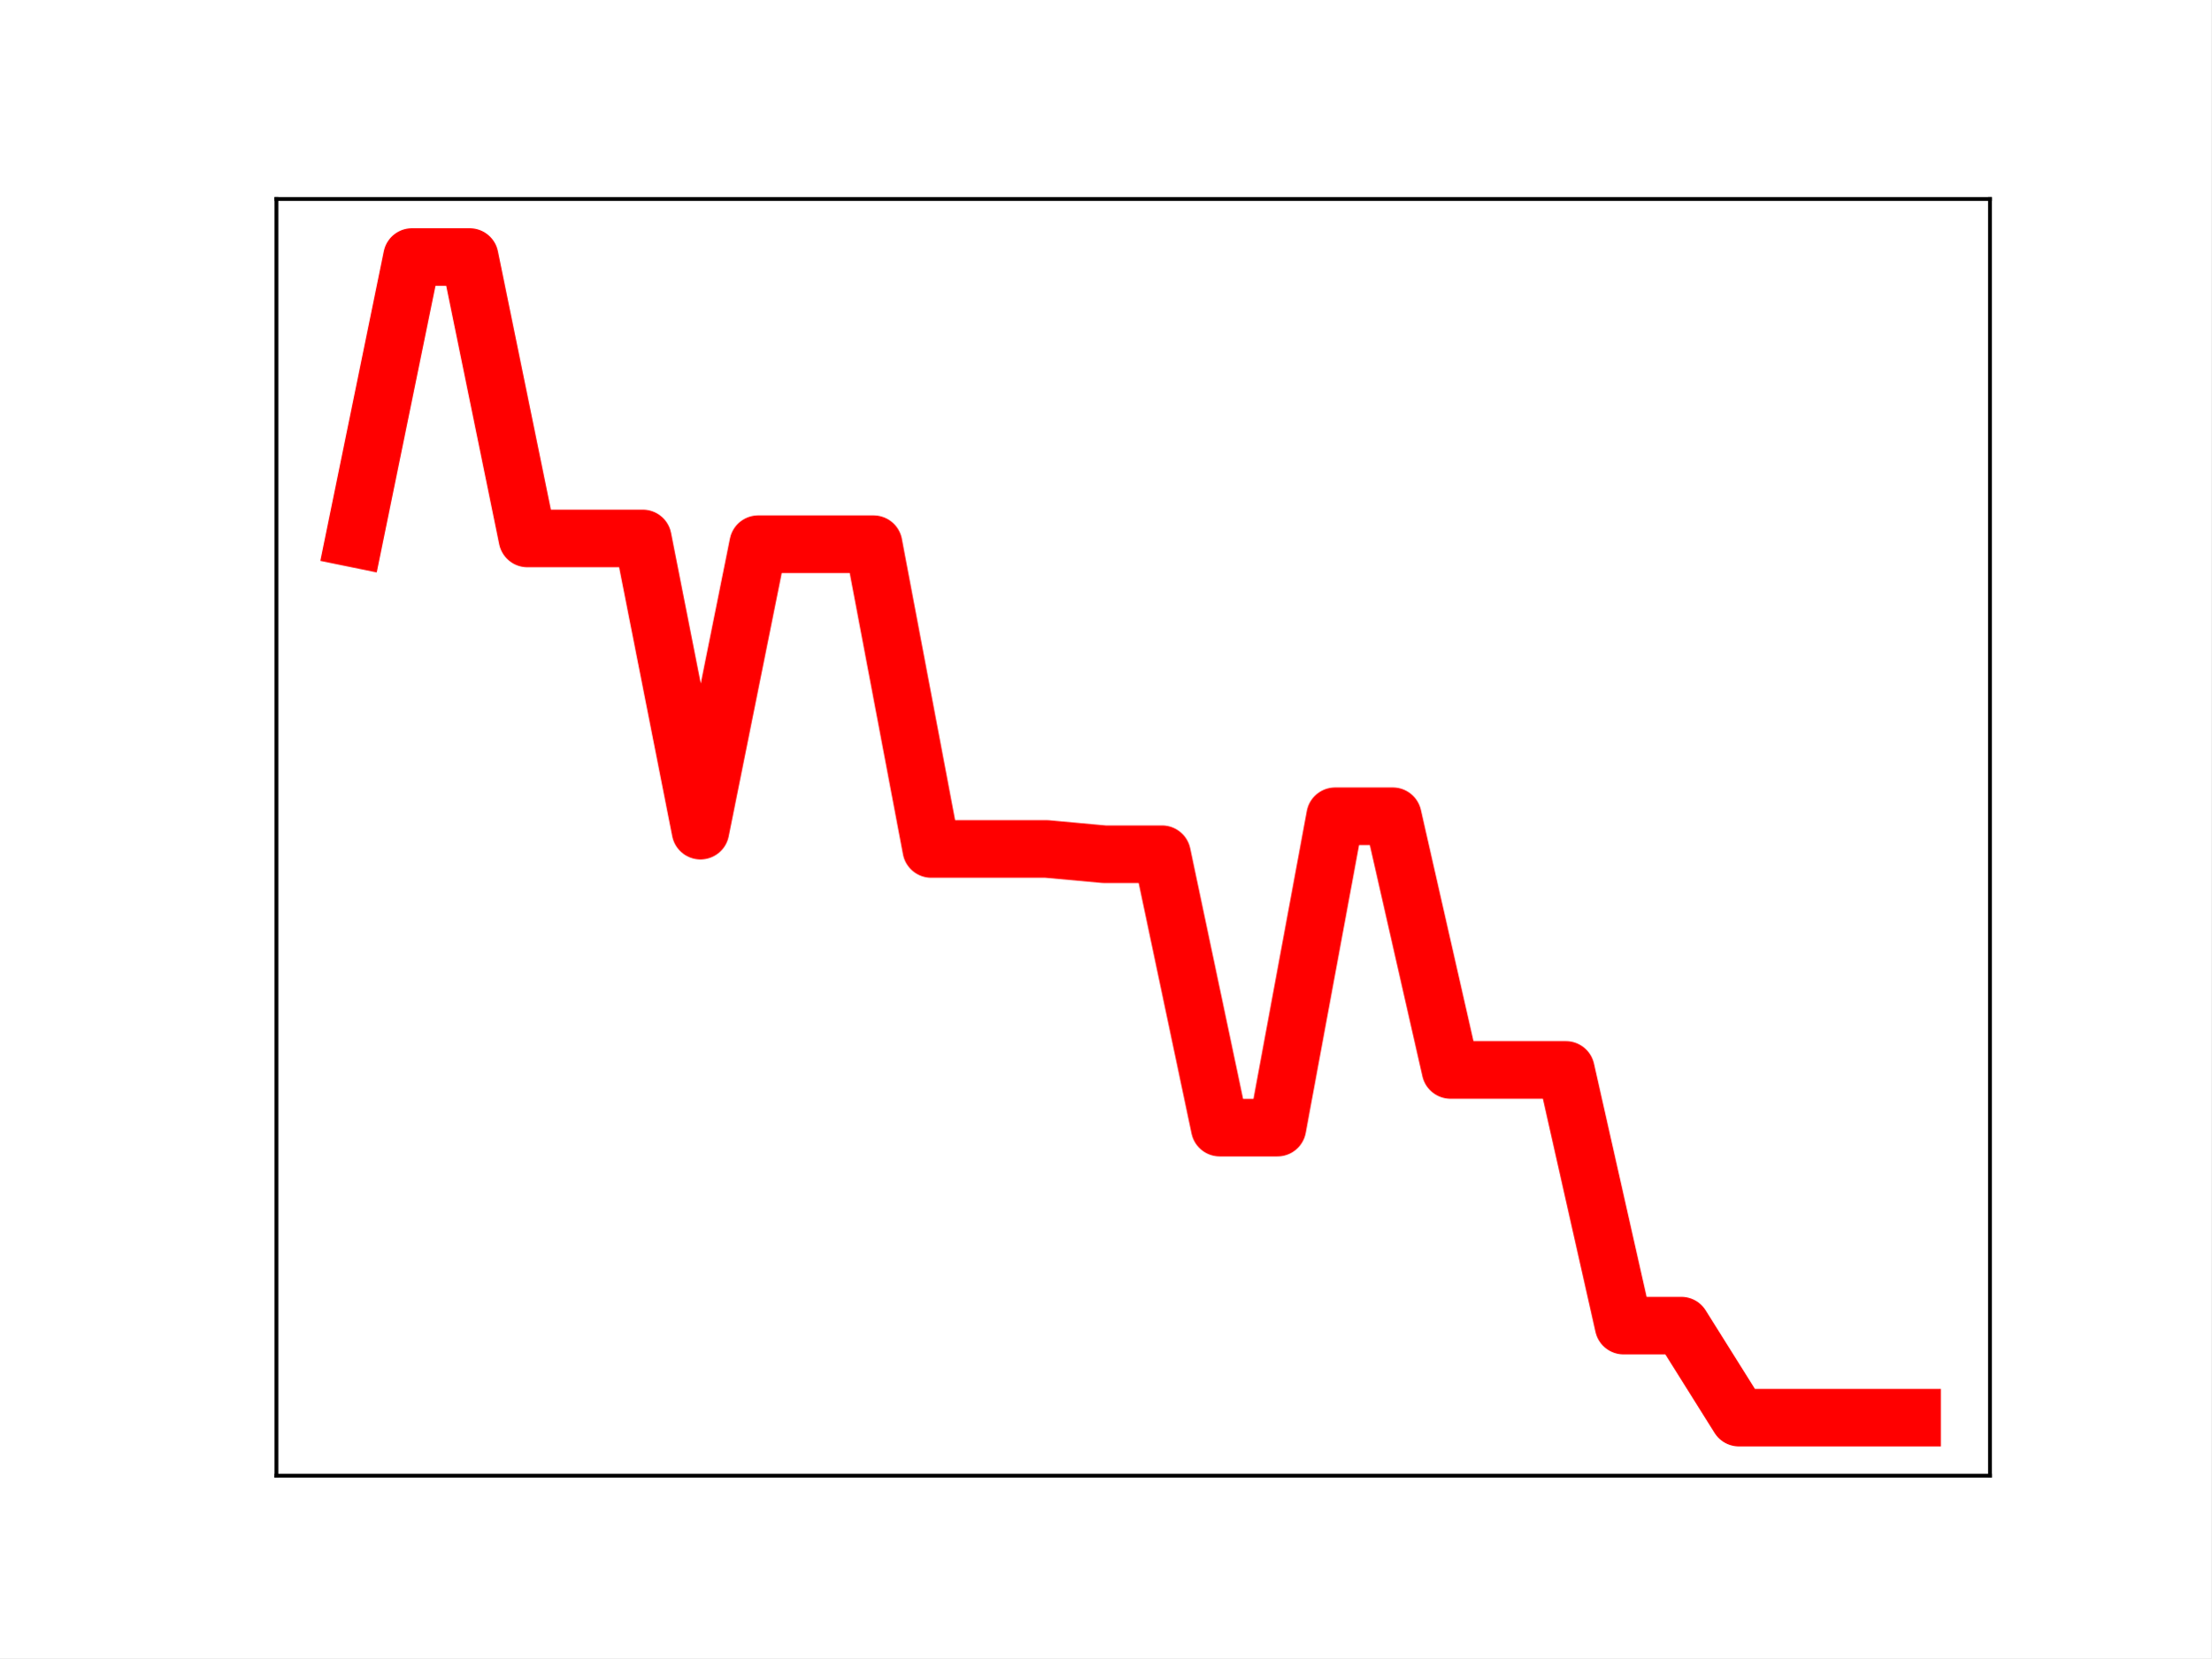
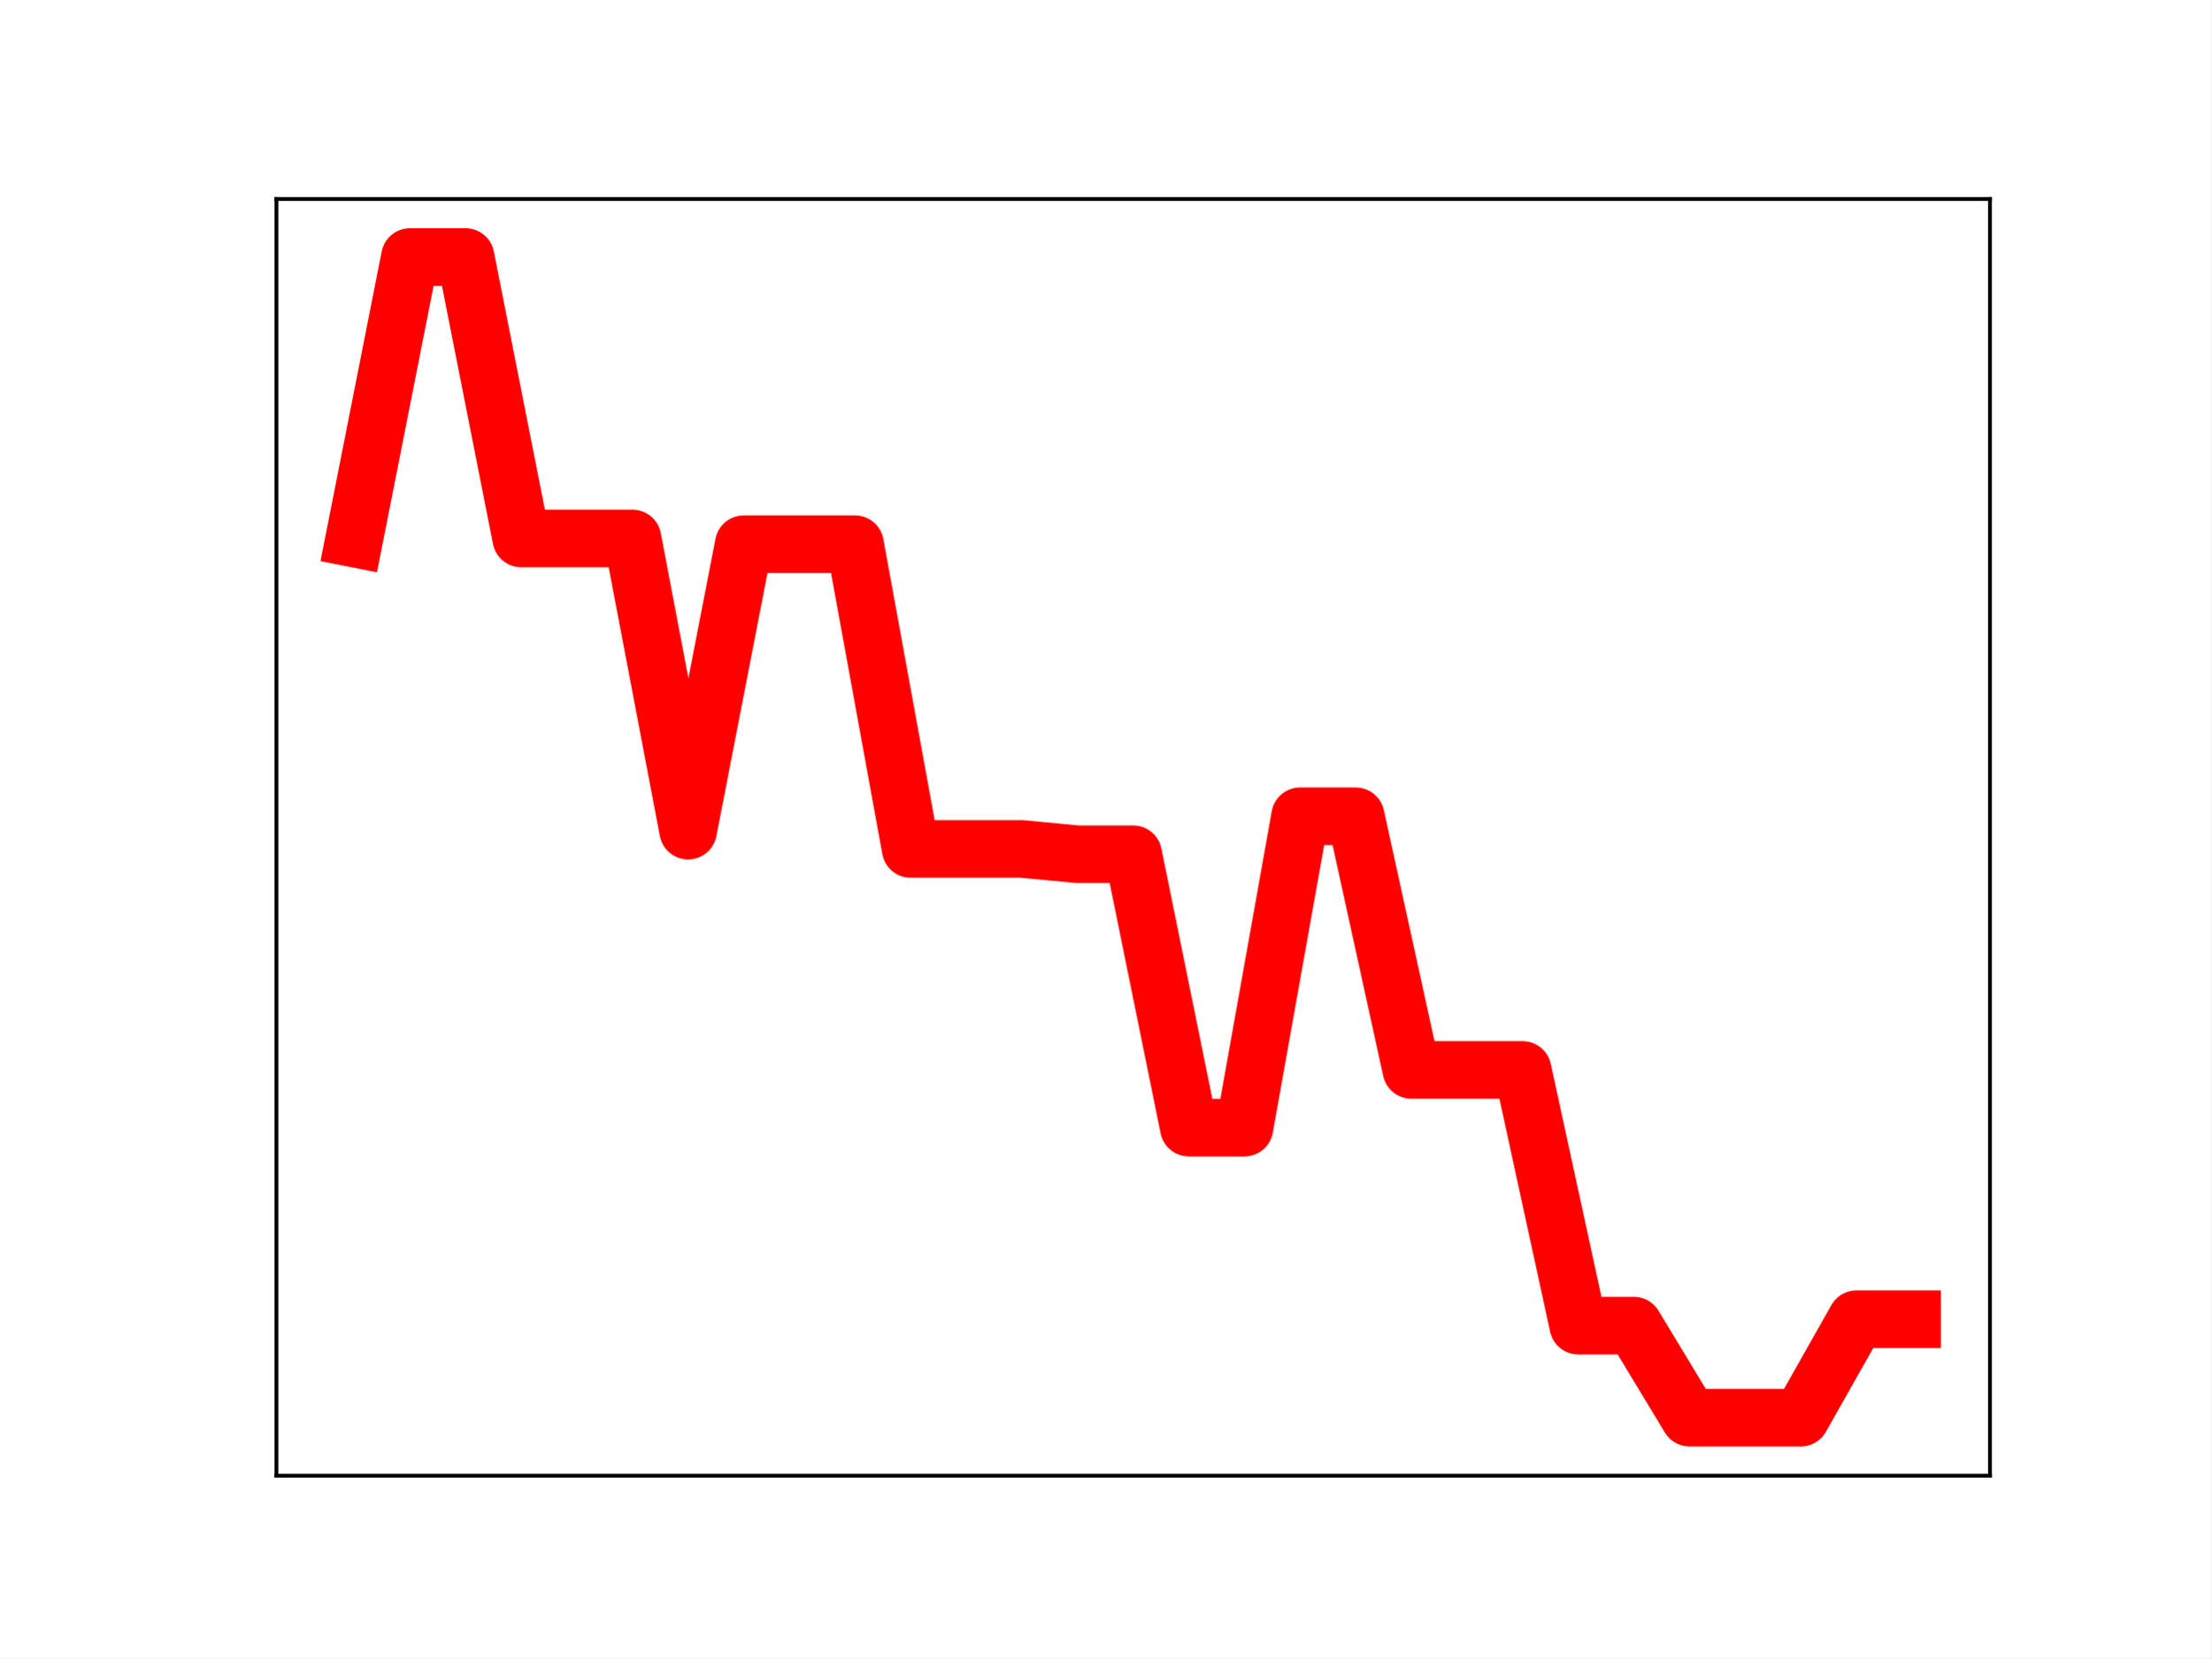
<svg xmlns="http://www.w3.org/2000/svg" xmlns:xlink="http://www.w3.org/1999/xlink" height="345.6pt" version="1.1" viewBox="0 0 460.8 345.6" width="460.8pt">
  <defs>
    <style type="text/css">
*{stroke-linecap:butt;stroke-linejoin:round;}
  </style>
  </defs>
  <g id="figure_1">
    <g id="patch_1">
      <path d="M 0 345.6  L 460.8 345.6  L 460.8 0  L 0 0  z " style="fill:#ffffff;" />
    </g>
    <g id="axes_1">
      <g id="patch_2">
        <path d="M 57.6 307.584  L 414.72 307.584  L 414.72 41.472  L 57.6 41.472  z " style="fill:#ffffff;" />
      </g>
      <g id="line2d_1">
-         <path clip-path="url(#p779bbcd6b9)" d="M 73.833 112.225  L 85.857 53.568  L 97.881 53.568  L 109.905 112.225  L 121.93 112.225  L 133.954 112.225  L 145.978 173.133  L 158.002 113.425  L 170.027 113.425  L 182.051 113.425  L 194.075 176.949  L 206.099 176.949  L 218.124 176.949  L 230.148 178.05  L 242.172 178.05  L 254.196 235.036  L 266.221 235.036  L 278.245 170.134  L 290.269 170.134  L 302.293 223.011  L 314.318 223.011  L 326.342 223.011  L 338.366 276.307  L 350.39 276.307  L 362.415 295.488  L 374.439 295.488  L 386.463 295.488  L 398.487 295.488  " style="fill:none;stroke:#ff0000;stroke-linecap:square;stroke-width:12;" />
+         <path clip-path="url(#pf1b55920b3)" d="M 73.833 112.225  L 85.428 53.568  L 97.022 53.568  L 108.617 112.225  L 120.212 112.225  L 131.807 112.225  L 143.402 173.133  L 154.996 113.425  L 166.591 113.425  L 178.186 113.425  L 189.781 176.949  L 201.376 176.949  L 212.97 176.949  L 224.565 178.05  L 236.16 178.05  L 247.755 235.036  L 259.35 235.036  L 270.944 170.134  L 282.539 170.134  L 294.134 223.011  L 305.729 223.011  L 317.324 223.011  L 328.918 276.307  L 340.513 276.307  L 352.108 295.488  L 363.703 295.488  L 375.298 295.488  L 386.892 274.972  L 398.487 274.972  " style="fill:none;stroke:#ff0000;stroke-linecap:square;stroke-width:12;" />
        <defs>
-           <path d="M 0 3  C 0.796 3 1.559 2.684 2.121 2.121  C 2.684 1.559 3 0.796 3 0  C 3 -0.796 2.684 -1.559 2.121 -2.121  C 1.559 -2.684 0.796 -3 0 -3  C -0.796 -3 -1.559 -2.684 -2.121 -2.121  C -2.684 -1.559 -3 -0.796 -3 0  C -3 0.796 -2.684 1.559 -2.121 2.121  C -1.559 2.684 -0.796 3 0 3  z " id="m435cab14c7" style="stroke:#ff0000;" />
+           <path d="M 0 3  C 0.796 3 1.559 2.684 2.121 2.121  C 2.684 1.559 3 0.796 3 0  C 3 -0.796 2.684 -1.559 2.121 -2.121  C 1.559 -2.684 0.796 -3 0 -3  C -0.796 -3 -1.559 -2.684 -2.121 -2.121  C -2.684 -1.559 -3 -0.796 -3 0  C -3 0.796 -2.684 1.559 -2.121 2.121  C -1.559 2.684 -0.796 3 0 3  z " id="me6854e92d7" style="stroke:#ff0000;" />
        </defs>
-         <g clip-path="url(#p779bbcd6b9)">
-           <use style="fill:#ff0000;stroke:#ff0000;" x="73.833" xlink:href="#m435cab14c7" y="112.225" />
-           <use style="fill:#ff0000;stroke:#ff0000;" x="85.857" xlink:href="#m435cab14c7" y="53.568" />
-           <use style="fill:#ff0000;stroke:#ff0000;" x="97.881" xlink:href="#m435cab14c7" y="53.568" />
-           <use style="fill:#ff0000;stroke:#ff0000;" x="109.905" xlink:href="#m435cab14c7" y="112.225" />
-           <use style="fill:#ff0000;stroke:#ff0000;" x="121.93" xlink:href="#m435cab14c7" y="112.225" />
-           <use style="fill:#ff0000;stroke:#ff0000;" x="133.954" xlink:href="#m435cab14c7" y="112.225" />
-           <use style="fill:#ff0000;stroke:#ff0000;" x="145.978" xlink:href="#m435cab14c7" y="173.133" />
-           <use style="fill:#ff0000;stroke:#ff0000;" x="158.002" xlink:href="#m435cab14c7" y="113.425" />
-           <use style="fill:#ff0000;stroke:#ff0000;" x="170.027" xlink:href="#m435cab14c7" y="113.425" />
-           <use style="fill:#ff0000;stroke:#ff0000;" x="182.051" xlink:href="#m435cab14c7" y="113.425" />
-           <use style="fill:#ff0000;stroke:#ff0000;" x="194.075" xlink:href="#m435cab14c7" y="176.949" />
-           <use style="fill:#ff0000;stroke:#ff0000;" x="206.099" xlink:href="#m435cab14c7" y="176.949" />
-           <use style="fill:#ff0000;stroke:#ff0000;" x="218.124" xlink:href="#m435cab14c7" y="176.949" />
-           <use style="fill:#ff0000;stroke:#ff0000;" x="230.148" xlink:href="#m435cab14c7" y="178.05" />
-           <use style="fill:#ff0000;stroke:#ff0000;" x="242.172" xlink:href="#m435cab14c7" y="178.05" />
-           <use style="fill:#ff0000;stroke:#ff0000;" x="254.196" xlink:href="#m435cab14c7" y="235.036" />
-           <use style="fill:#ff0000;stroke:#ff0000;" x="266.221" xlink:href="#m435cab14c7" y="235.036" />
-           <use style="fill:#ff0000;stroke:#ff0000;" x="278.245" xlink:href="#m435cab14c7" y="170.134" />
-           <use style="fill:#ff0000;stroke:#ff0000;" x="290.269" xlink:href="#m435cab14c7" y="170.134" />
-           <use style="fill:#ff0000;stroke:#ff0000;" x="302.293" xlink:href="#m435cab14c7" y="223.011" />
-           <use style="fill:#ff0000;stroke:#ff0000;" x="314.318" xlink:href="#m435cab14c7" y="223.011" />
-           <use style="fill:#ff0000;stroke:#ff0000;" x="326.342" xlink:href="#m435cab14c7" y="223.011" />
-           <use style="fill:#ff0000;stroke:#ff0000;" x="338.366" xlink:href="#m435cab14c7" y="276.307" />
-           <use style="fill:#ff0000;stroke:#ff0000;" x="350.39" xlink:href="#m435cab14c7" y="276.307" />
-           <use style="fill:#ff0000;stroke:#ff0000;" x="362.415" xlink:href="#m435cab14c7" y="295.488" />
-           <use style="fill:#ff0000;stroke:#ff0000;" x="374.439" xlink:href="#m435cab14c7" y="295.488" />
-           <use style="fill:#ff0000;stroke:#ff0000;" x="386.463" xlink:href="#m435cab14c7" y="295.488" />
-           <use style="fill:#ff0000;stroke:#ff0000;" x="398.487" xlink:href="#m435cab14c7" y="295.488" />
+         <g clip-path="url(#pf1b55920b3)">
+           <use style="fill:#ff0000;stroke:#ff0000;" x="73.833" xlink:href="#me6854e92d7" y="112.225" />
+           <use style="fill:#ff0000;stroke:#ff0000;" x="85.428" xlink:href="#me6854e92d7" y="53.568" />
+           <use style="fill:#ff0000;stroke:#ff0000;" x="97.022" xlink:href="#me6854e92d7" y="53.568" />
+           <use style="fill:#ff0000;stroke:#ff0000;" x="108.617" xlink:href="#me6854e92d7" y="112.225" />
+           <use style="fill:#ff0000;stroke:#ff0000;" x="120.212" xlink:href="#me6854e92d7" y="112.225" />
+           <use style="fill:#ff0000;stroke:#ff0000;" x="131.807" xlink:href="#me6854e92d7" y="112.225" />
+           <use style="fill:#ff0000;stroke:#ff0000;" x="143.402" xlink:href="#me6854e92d7" y="173.133" />
+           <use style="fill:#ff0000;stroke:#ff0000;" x="154.996" xlink:href="#me6854e92d7" y="113.425" />
+           <use style="fill:#ff0000;stroke:#ff0000;" x="166.591" xlink:href="#me6854e92d7" y="113.425" />
+           <use style="fill:#ff0000;stroke:#ff0000;" x="178.186" xlink:href="#me6854e92d7" y="113.425" />
+           <use style="fill:#ff0000;stroke:#ff0000;" x="189.781" xlink:href="#me6854e92d7" y="176.949" />
+           <use style="fill:#ff0000;stroke:#ff0000;" x="201.376" xlink:href="#me6854e92d7" y="176.949" />
+           <use style="fill:#ff0000;stroke:#ff0000;" x="212.97" xlink:href="#me6854e92d7" y="176.949" />
+           <use style="fill:#ff0000;stroke:#ff0000;" x="224.565" xlink:href="#me6854e92d7" y="178.05" />
+           <use style="fill:#ff0000;stroke:#ff0000;" x="236.16" xlink:href="#me6854e92d7" y="178.05" />
+           <use style="fill:#ff0000;stroke:#ff0000;" x="247.755" xlink:href="#me6854e92d7" y="235.036" />
+           <use style="fill:#ff0000;stroke:#ff0000;" x="259.35" xlink:href="#me6854e92d7" y="235.036" />
+           <use style="fill:#ff0000;stroke:#ff0000;" x="270.944" xlink:href="#me6854e92d7" y="170.134" />
+           <use style="fill:#ff0000;stroke:#ff0000;" x="282.539" xlink:href="#me6854e92d7" y="170.134" />
+           <use style="fill:#ff0000;stroke:#ff0000;" x="294.134" xlink:href="#me6854e92d7" y="223.011" />
+           <use style="fill:#ff0000;stroke:#ff0000;" x="305.729" xlink:href="#me6854e92d7" y="223.011" />
+           <use style="fill:#ff0000;stroke:#ff0000;" x="317.324" xlink:href="#me6854e92d7" y="223.011" />
+           <use style="fill:#ff0000;stroke:#ff0000;" x="328.918" xlink:href="#me6854e92d7" y="276.307" />
+           <use style="fill:#ff0000;stroke:#ff0000;" x="340.513" xlink:href="#me6854e92d7" y="276.307" />
+           <use style="fill:#ff0000;stroke:#ff0000;" x="352.108" xlink:href="#me6854e92d7" y="295.488" />
+           <use style="fill:#ff0000;stroke:#ff0000;" x="363.703" xlink:href="#me6854e92d7" y="295.488" />
+           <use style="fill:#ff0000;stroke:#ff0000;" x="375.298" xlink:href="#me6854e92d7" y="295.488" />
+           <use style="fill:#ff0000;stroke:#ff0000;" x="386.892" xlink:href="#me6854e92d7" y="274.972" />
+           <use style="fill:#ff0000;stroke:#ff0000;" x="398.487" xlink:href="#me6854e92d7" y="274.972" />
        </g>
      </g>
      <g id="patch_3">
        <path d="M 57.6 307.584  L 57.6 41.472  " style="fill:none;stroke:#000000;stroke-linecap:square;stroke-linejoin:miter;stroke-width:0.8;" />
      </g>
      <g id="patch_4">
        <path d="M 414.72 307.584  L 414.72 41.472  " style="fill:none;stroke:#000000;stroke-linecap:square;stroke-linejoin:miter;stroke-width:0.8;" />
      </g>
      <g id="patch_5">
        <path d="M 57.6 307.584  L 414.72 307.584  " style="fill:none;stroke:#000000;stroke-linecap:square;stroke-linejoin:miter;stroke-width:0.8;" />
      </g>
      <g id="patch_6">
        <path d="M 57.6 41.472  L 414.72 41.472  " style="fill:none;stroke:#000000;stroke-linecap:square;stroke-linejoin:miter;stroke-width:0.8;" />
      </g>
    </g>
  </g>
  <defs>
-     <clipPath id="p779bbcd6b9">
+     <clipPath id="pf1b55920b3">
      <rect height="266.112" width="357.12" x="57.6" y="41.472" />
    </clipPath>
  </defs>
</svg>
